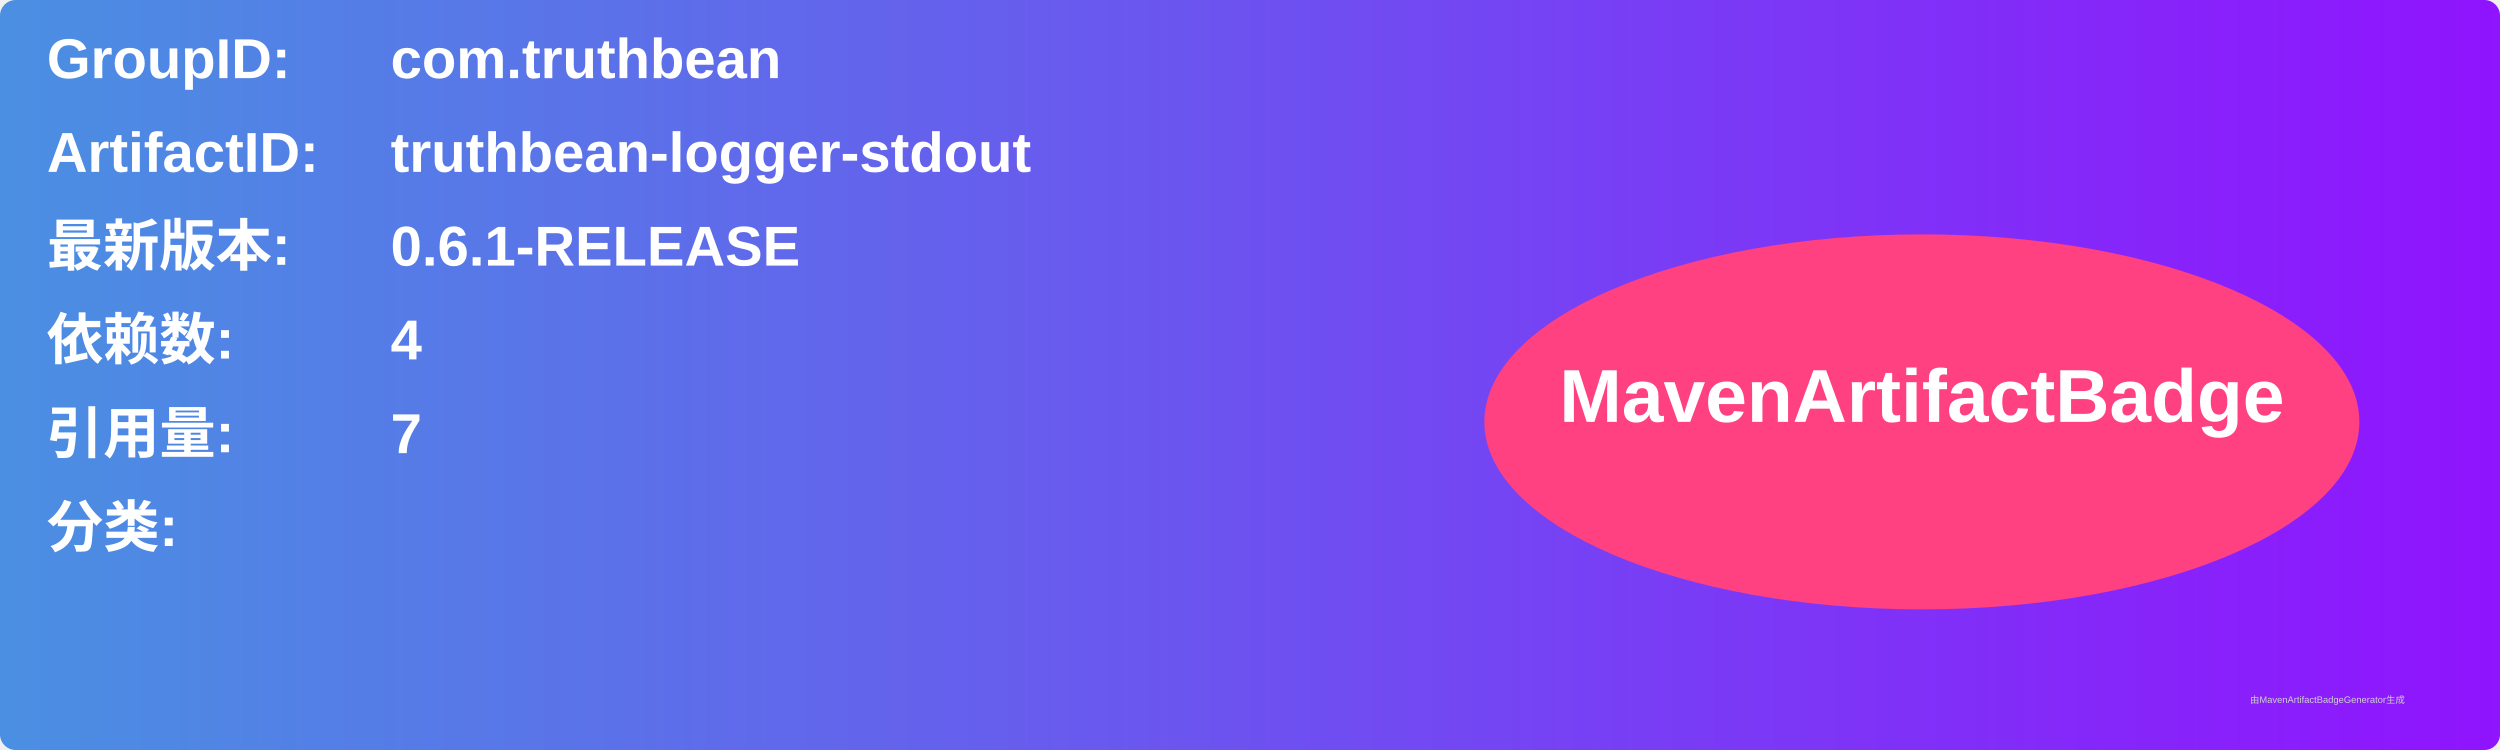
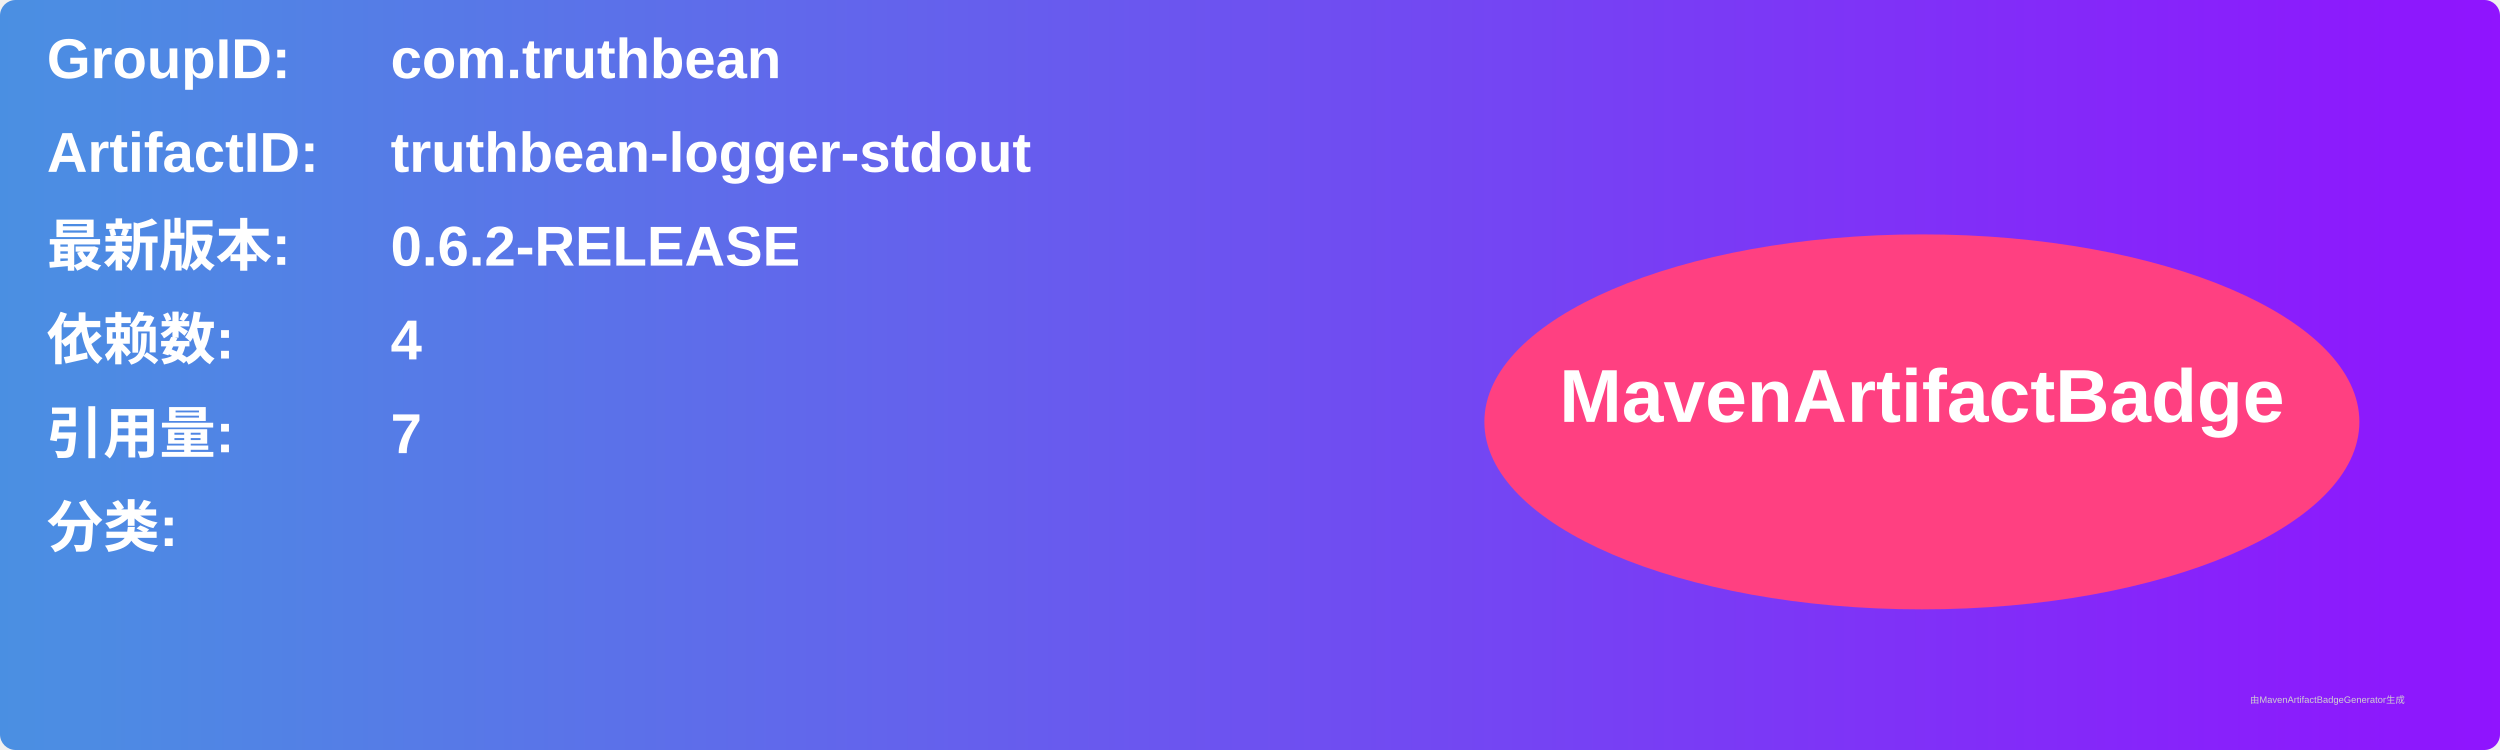
<svg xmlns="http://www.w3.org/2000/svg" width="800" height="240" viewBox="0 0 800 240">
  <linearGradient id="grad" x1="0%" y1="0%" x2="100%" y2="0%">
    <stop offset="0%" stop-color="#4a90e2" />
    <stop offset="100%" stop-color="#9013fe" />
  </linearGradient>
  <rect width="100%" height="100%" rx="5" ry="5" fill="url(#grad)" />
  <g transform="translate(15, 15)">
    <text x="0" y="10" font-family="Arial" font-size="18" fill="white" font-weight="bold" width="260">GroupID:</text>
    <text x="110" y="10" font-family="Arial" font-size="18" fill="white" font-weight="bold" width="460">com.truthbean</text>
    <text x="0" y="40" font-family="Arial" font-size="18" fill="white" font-weight="bold" width="260">ArtifactID:</text>
    <text x="110" y="40" font-family="Arial" font-size="18" fill="white" font-weight="bold" width="460">truthbean-logger-stdout</text>
    <text x="0" y="70" font-family="Arial" font-size="18" fill="white" font-weight="bold">最新版本:</text>
    <text x="110" y="70" font-family="Arial" font-size="18" fill="white" font-weight="bold">
-       <tspan font-weight="bold">0.6.1-RELEASE</tspan>
+       <tspan font-weight="bold">0.6.2-RELEASE</tspan>
    </text>
    <text x="0" y="100" font-family="Arial" font-size="18" fill="white" font-weight="bold">依赖数: </text>
    <text x="110" y="100" font-family="Arial" font-size="18" fill="white">
      <tspan font-weight="bold">4</tspan>
    </text>
    <text x="0" y="130" font-family="Arial" font-size="18" fill="white" font-weight="bold">引用量: </text>
    <text x="110" y="130" font-family="Arial" font-size="18" fill="white">
      <tspan font-weight="bold">7</tspan>
    </text>
    <text x="0" y="160" font-family="Arial" font-size="18" fill="white" font-weight="bold">分类:</text>
    <text x="10" y="190" font-family="Arial" font-size="10" fill="white">
      <tspan font-weight="bold" />
    </text>
    <ellipse cx="600" cy="120" rx="140" ry="60" fill="#ff4081" />
    <text x="600" y="120" text-anchor="middle" font-family="Arial" font-size="24" fill="white" font-weight="bold">MavenArtifactBadge</text>
  </g>
  <text x="720" y="225" font-family="Arial" font-size="3" fill="#d0d0d0">由MavenArtifactBadgeGenerator生成</text>
</svg>
